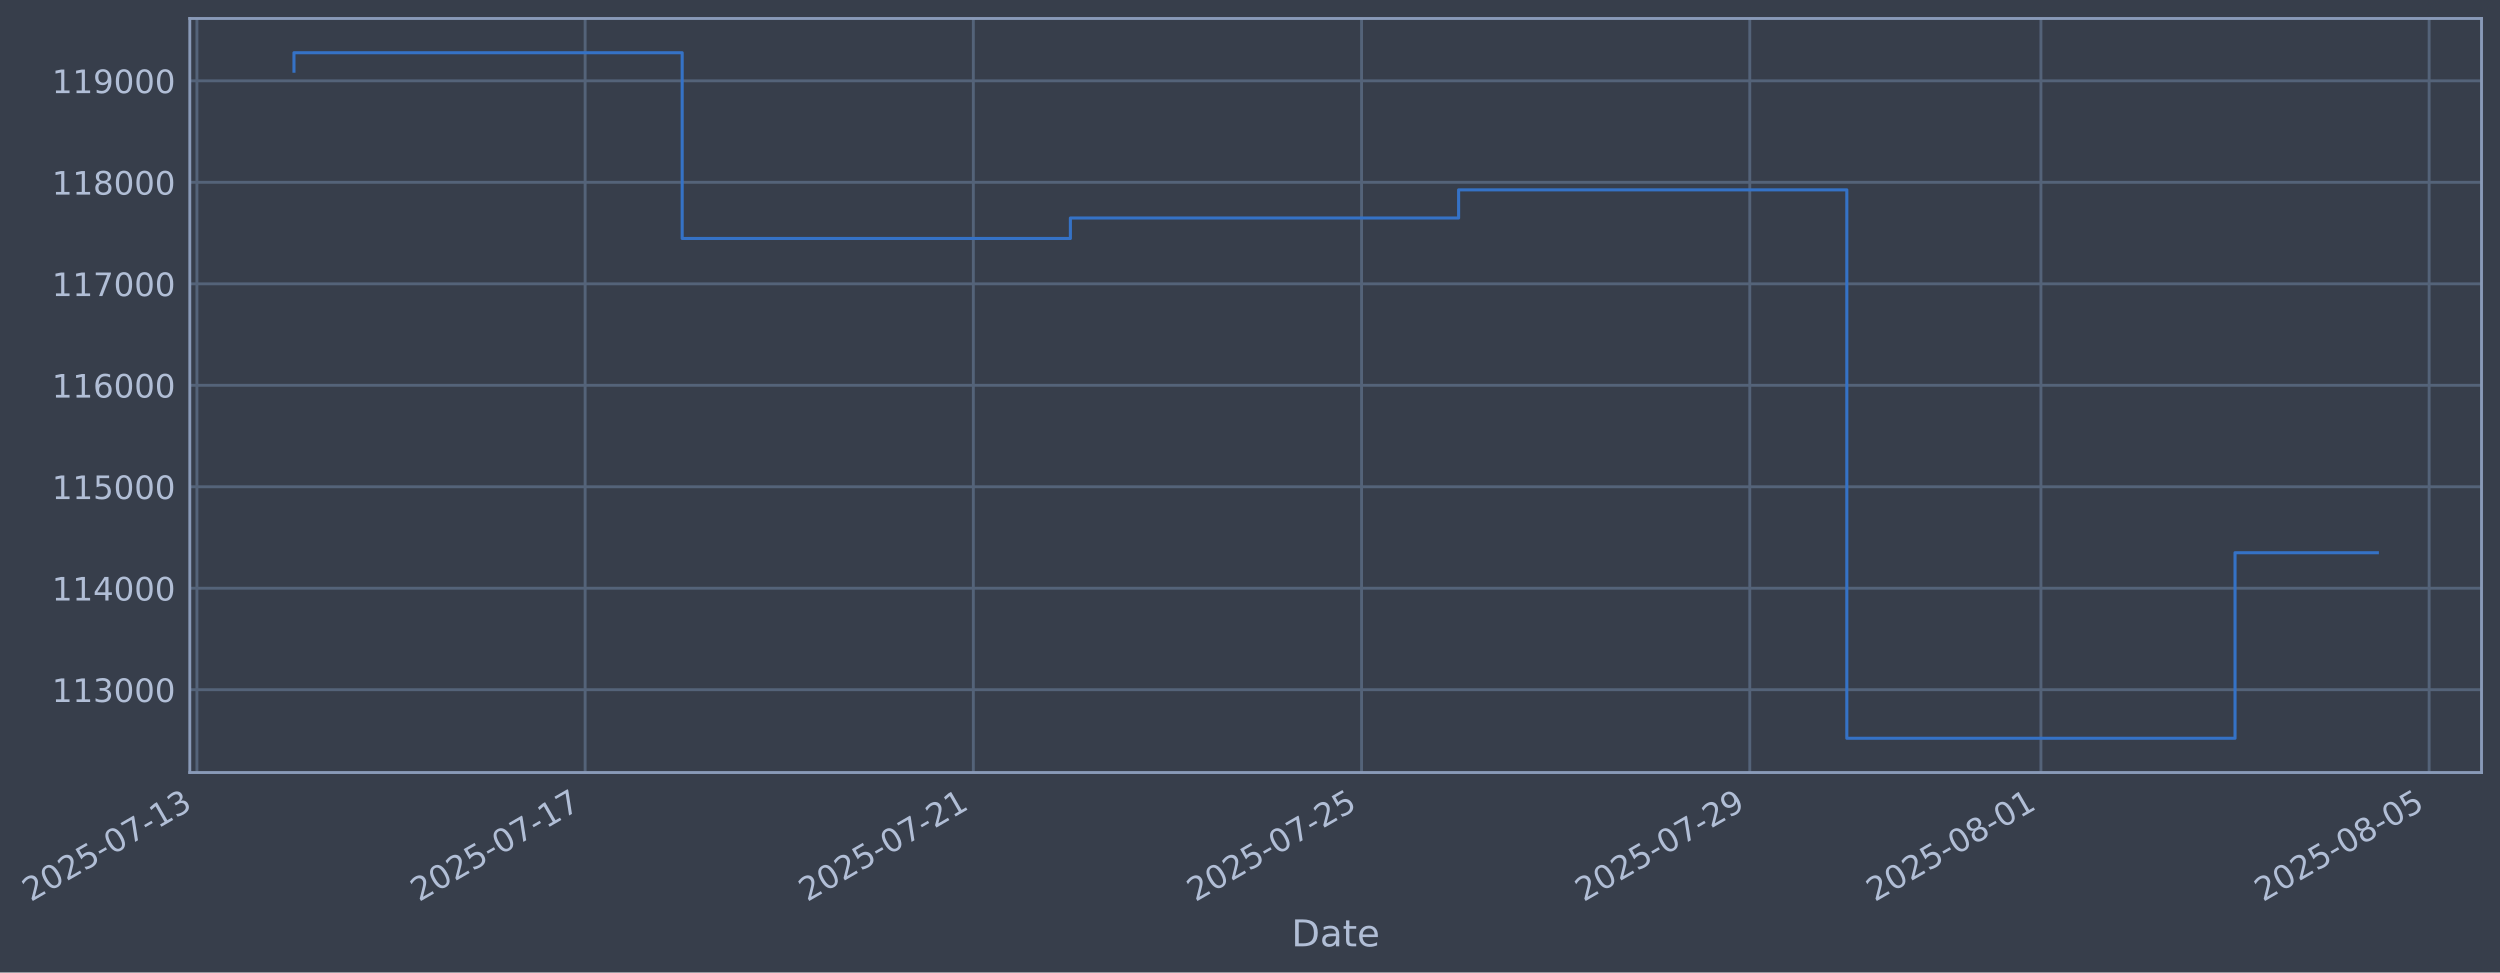
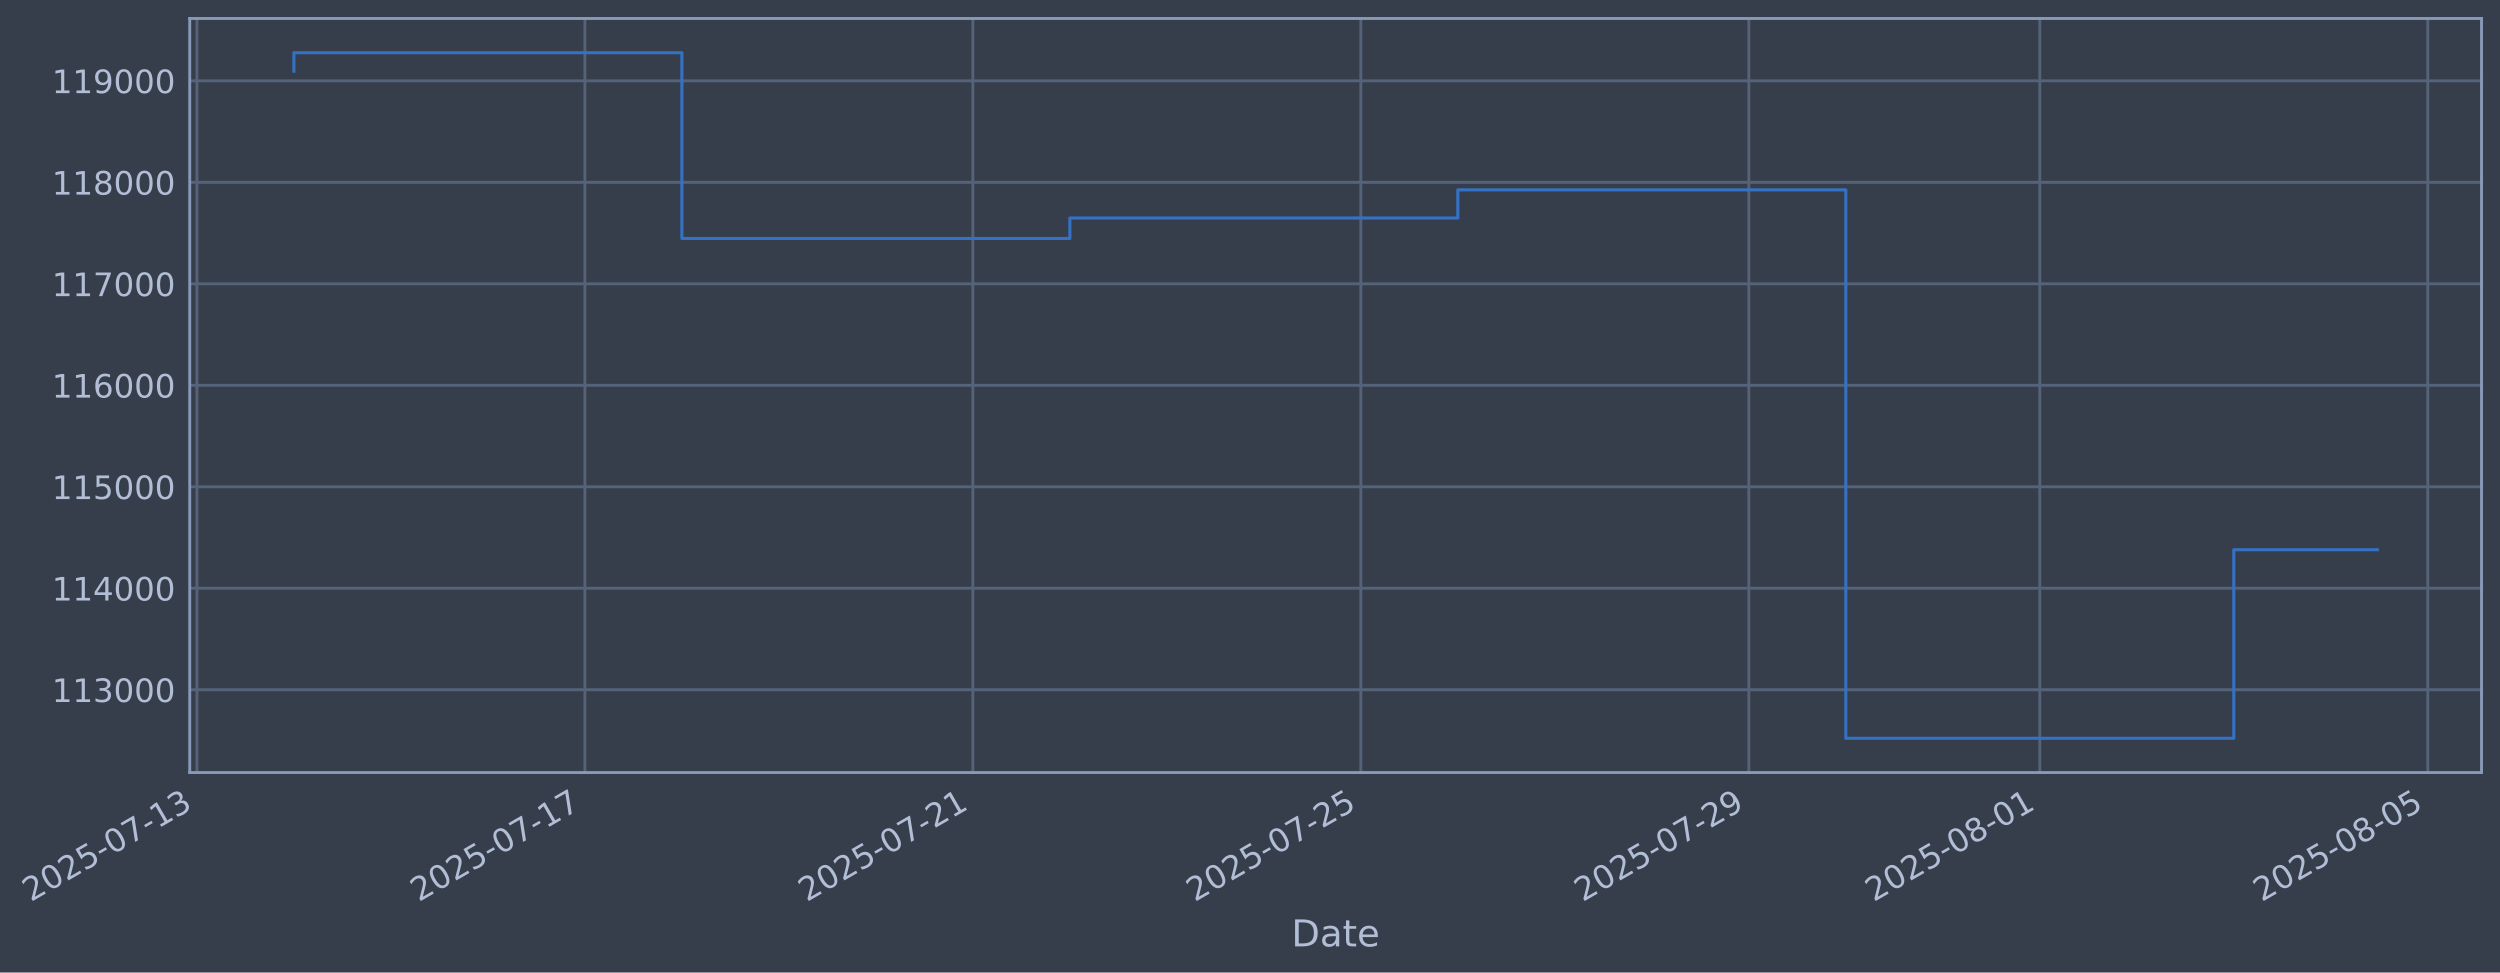
- <svg xmlns="http://www.w3.org/2000/svg" xmlns:xlink="http://www.w3.org/1999/xlink" width="973.94pt" height="378.87pt" viewBox="0 0 973.94 378.87" version="1.1">
+ <svg xmlns="http://www.w3.org/2000/svg" xmlns:xlink="http://www.w3.org/1999/xlink" width="973.916pt" height="378.87pt" viewBox="0 0 973.916 378.87" version="1.1">
  <defs>
    <style type="text/css">*{stroke-linejoin: round; stroke-linecap: butt}</style>
  </defs>
  <g id="figure_1">
    <g id="patch_1">
-       <path d="M 0 378.87  L 973.94 378.87  L 973.94 0  L 0 0  z " style="fill: #373e4b" />
+       <path d="M 0 378.87  L 973.916 378.87  L 973.916 0  L 0 0  z " style="fill: #373e4b" />
    </g>
    <g id="axes_1">
      <g id="patch_2">
-         <path d="M 73.94 300.96  L 966.74 300.96  L 966.74 7.2  L 73.94 7.2  z " style="fill: #373e4b" />
+         <path d="M 73.916 300.96  L 966.716 300.96  L 966.716 7.2  L 73.916 7.2  z " style="fill: #373e4b" />
      </g>
      <g id="matplotlib.axis_1">
        <g id="xtick_1">
          <g id="line2d_1">
-             <path d="M 76.713 300.96  L 76.713 7.2  " clip-path="url(#p11821f75d5)" style="fill: none; stroke: #546379; stroke-width: 1.12; stroke-linecap: square" />
+             <path d="M 76.713 300.96  L 76.713 7.2  " clip-path="url(#p33eba29bf6)" style="fill: none; stroke: #546379; stroke-width: 1.12; stroke-linecap: square" />
          </g>
          <g id="line2d_2" />
          <g id="text_1">
            <g style="fill: #b1bed6" transform="translate(11.98702 351.4642) rotate(-30) scale(0.126 -0.126)">
              <defs>
                <path id="DejaVuSans-32" d="M 1228 531  L 3431 531  L 3431 0  L 469 0  L 469 531  Q 828 903 1448 1529  Q 2069 2156 2228 2338  Q 2531 2678 2651 2914  Q 2772 3150 2772 3378  Q 2772 3750 2511 3984  Q 2250 4219 1831 4219  Q 1534 4219 1204 4116  Q 875 4013 500 3803  L 500 4441  Q 881 4594 1212 4672  Q 1544 4750 1819 4750  Q 2544 4750 2975 4387  Q 3406 4025 3406 3419  Q 3406 3131 3298 2873  Q 3191 2616 2906 2266  Q 2828 2175 2409 1742  Q 1991 1309 1228 531  z " transform="scale(0.015625)" />
                <path id="DejaVuSans-30" d="M 2034 4250  Q 1547 4250 1301 3770  Q 1056 3291 1056 2328  Q 1056 1369 1301 889  Q 1547 409 2034 409  Q 2525 409 2770 889  Q 3016 1369 3016 2328  Q 3016 3291 2770 3770  Q 2525 4250 2034 4250  z M 2034 4750  Q 2819 4750 3233 4129  Q 3647 3509 3647 2328  Q 3647 1150 3233 529  Q 2819 -91 2034 -91  Q 1250 -91 836 529  Q 422 1150 422 2328  Q 422 3509 836 4129  Q 1250 4750 2034 4750  z " transform="scale(0.015625)" />
                <path id="DejaVuSans-35" d="M 691 4666  L 3169 4666  L 3169 4134  L 1269 4134  L 1269 2991  Q 1406 3038 1543 3061  Q 1681 3084 1819 3084  Q 2600 3084 3056 2656  Q 3513 2228 3513 1497  Q 3513 744 3044 326  Q 2575 -91 1722 -91  Q 1428 -91 1123 -41  Q 819 9 494 109  L 494 744  Q 775 591 1075 516  Q 1375 441 1709 441  Q 2250 441 2565 725  Q 2881 1009 2881 1497  Q 2881 1984 2565 2268  Q 2250 2553 1709 2553  Q 1456 2553 1204 2497  Q 953 2441 691 2322  L 691 4666  z " transform="scale(0.015625)" />
                <path id="DejaVuSans-2d" d="M 313 2009  L 1997 2009  L 1997 1497  L 313 1497  L 313 2009  z " transform="scale(0.015625)" />
                <path id="DejaVuSans-37" d="M 525 4666  L 3525 4666  L 3525 4397  L 1831 0  L 1172 0  L 2766 4134  L 525 4134  L 525 4666  z " transform="scale(0.015625)" />
                <path id="DejaVuSans-31" d="M 794 531  L 1825 531  L 1825 4091  L 703 3866  L 703 4441  L 1819 4666  L 2450 4666  L 2450 531  L 3481 531  L 3481 0  L 794 0  L 794 531  z " transform="scale(0.015625)" />
                <path id="DejaVuSans-33" d="M 2597 2516  Q 3050 2419 3304 2112  Q 3559 1806 3559 1356  Q 3559 666 3084 287  Q 2609 -91 1734 -91  Q 1441 -91 1130 -33  Q 819 25 488 141  L 488 750  Q 750 597 1062 519  Q 1375 441 1716 441  Q 2309 441 2620 675  Q 2931 909 2931 1356  Q 2931 1769 2642 2001  Q 2353 2234 1838 2234  L 1294 2234  L 1294 2753  L 1863 2753  Q 2328 2753 2575 2939  Q 2822 3125 2822 3475  Q 2822 3834 2567 4026  Q 2313 4219 1838 4219  Q 1578 4219 1281 4162  Q 984 4106 628 3988  L 628 4550  Q 988 4650 1302 4700  Q 1616 4750 1894 4750  Q 2613 4750 3031 4423  Q 3450 4097 3450 3541  Q 3450 3153 3228 2886  Q 3006 2619 2597 2516  z " transform="scale(0.015625)" />
              </defs>
              <use xlink:href="#DejaVuSans-32" />
              <use xlink:href="#DejaVuSans-30" transform="translate(63.62305 0)" />
              <use xlink:href="#DejaVuSans-32" transform="translate(127.2461 0)" />
              <use xlink:href="#DejaVuSans-35" transform="translate(190.8691 0)" />
              <use xlink:href="#DejaVuSans-2d" transform="translate(254.4922 0)" />
              <use xlink:href="#DejaVuSans-30" transform="translate(290.5762 0)" />
              <use xlink:href="#DejaVuSans-37" transform="translate(354.1992 0)" />
              <use xlink:href="#DejaVuSans-2d" transform="translate(417.8223 0)" />
              <use xlink:href="#DejaVuSans-31" transform="translate(453.9062 0)" />
              <use xlink:href="#DejaVuSans-33" transform="translate(517.5293 0)" />
            </g>
          </g>
        </g>
        <g id="xtick_2">
          <g id="line2d_3">
-             <path d="M 227.951 300.96  L 227.951 7.2  " clip-path="url(#p11821f75d5)" style="fill: none; stroke: #546379; stroke-width: 1.12; stroke-linecap: square" />
+             <path d="M 227.855 300.96  L 227.855 7.2  " clip-path="url(#p33eba29bf6)" style="fill: none; stroke: #546379; stroke-width: 1.12; stroke-linecap: square" />
          </g>
          <g id="line2d_4" />
          <g id="text_2">
-             <g style="fill: #b1bed6" transform="translate(163.2256 351.4642) rotate(-30) scale(0.126 -0.126)">
+             <g style="fill: #b1bed6" transform="translate(163.1291 351.4642) rotate(-30) scale(0.126 -0.126)">
              <use xlink:href="#DejaVuSans-32" />
              <use xlink:href="#DejaVuSans-30" transform="translate(63.62305 0)" />
              <use xlink:href="#DejaVuSans-32" transform="translate(127.2461 0)" />
              <use xlink:href="#DejaVuSans-35" transform="translate(190.8691 0)" />
              <use xlink:href="#DejaVuSans-2d" transform="translate(254.4922 0)" />
              <use xlink:href="#DejaVuSans-30" transform="translate(290.5762 0)" />
              <use xlink:href="#DejaVuSans-37" transform="translate(354.1992 0)" />
              <use xlink:href="#DejaVuSans-2d" transform="translate(417.8223 0)" />
              <use xlink:href="#DejaVuSans-31" transform="translate(453.9062 0)" />
              <use xlink:href="#DejaVuSans-37" transform="translate(517.5293 0)" />
            </g>
          </g>
        </g>
        <g id="xtick_3">
          <g id="line2d_5">
-             <path d="M 379.19 300.96  L 379.19 7.2  " clip-path="url(#p11821f75d5)" style="fill: none; stroke: #546379; stroke-width: 1.12; stroke-linecap: square" />
+             <path d="M 378.997 300.96  L 378.997 7.2  " clip-path="url(#p33eba29bf6)" style="fill: none; stroke: #546379; stroke-width: 1.12; stroke-linecap: square" />
          </g>
          <g id="line2d_6" />
          <g id="text_3">
-             <g style="fill: #b1bed6" transform="translate(314.4642 351.4642) rotate(-30) scale(0.126 -0.126)">
+             <g style="fill: #b1bed6" transform="translate(314.2712 351.4642) rotate(-30) scale(0.126 -0.126)">
              <use xlink:href="#DejaVuSans-32" />
              <use xlink:href="#DejaVuSans-30" transform="translate(63.62305 0)" />
              <use xlink:href="#DejaVuSans-32" transform="translate(127.2461 0)" />
              <use xlink:href="#DejaVuSans-35" transform="translate(190.8691 0)" />
              <use xlink:href="#DejaVuSans-2d" transform="translate(254.4922 0)" />
              <use xlink:href="#DejaVuSans-30" transform="translate(290.5762 0)" />
              <use xlink:href="#DejaVuSans-37" transform="translate(354.1992 0)" />
              <use xlink:href="#DejaVuSans-2d" transform="translate(417.8223 0)" />
              <use xlink:href="#DejaVuSans-32" transform="translate(453.9062 0)" />
              <use xlink:href="#DejaVuSans-31" transform="translate(517.5293 0)" />
            </g>
          </g>
        </g>
        <g id="xtick_4">
          <g id="line2d_7">
-             <path d="M 530.428 300.96  L 530.428 7.2  " clip-path="url(#p11821f75d5)" style="fill: none; stroke: #546379; stroke-width: 1.12; stroke-linecap: square" />
+             <path d="M 530.139 300.96  L 530.139 7.2  " clip-path="url(#p33eba29bf6)" style="fill: none; stroke: #546379; stroke-width: 1.12; stroke-linecap: square" />
          </g>
          <g id="line2d_8" />
          <g id="text_4">
-             <g style="fill: #b1bed6" transform="translate(465.7028 351.4642) rotate(-30) scale(0.126 -0.126)">
+             <g style="fill: #b1bed6" transform="translate(465.4133 351.4642) rotate(-30) scale(0.126 -0.126)">
              <use xlink:href="#DejaVuSans-32" />
              <use xlink:href="#DejaVuSans-30" transform="translate(63.62305 0)" />
              <use xlink:href="#DejaVuSans-32" transform="translate(127.2461 0)" />
              <use xlink:href="#DejaVuSans-35" transform="translate(190.8691 0)" />
              <use xlink:href="#DejaVuSans-2d" transform="translate(254.4922 0)" />
              <use xlink:href="#DejaVuSans-30" transform="translate(290.5762 0)" />
              <use xlink:href="#DejaVuSans-37" transform="translate(354.1992 0)" />
              <use xlink:href="#DejaVuSans-2d" transform="translate(417.8223 0)" />
              <use xlink:href="#DejaVuSans-32" transform="translate(453.9062 0)" />
              <use xlink:href="#DejaVuSans-35" transform="translate(517.5293 0)" />
            </g>
          </g>
        </g>
        <g id="xtick_5">
          <g id="line2d_9">
-             <path d="M 681.667 300.96  L 681.667 7.2  " clip-path="url(#p11821f75d5)" style="fill: none; stroke: #546379; stroke-width: 1.12; stroke-linecap: square" />
+             <path d="M 681.281 300.96  L 681.281 7.2  " clip-path="url(#p33eba29bf6)" style="fill: none; stroke: #546379; stroke-width: 1.12; stroke-linecap: square" />
          </g>
          <g id="line2d_10" />
          <g id="text_5">
-             <g style="fill: #b1bed6" transform="translate(616.9414 351.4642) rotate(-30) scale(0.126 -0.126)">
+             <g style="fill: #b1bed6" transform="translate(616.5554 351.4642) rotate(-30) scale(0.126 -0.126)">
              <defs>
                <path id="DejaVuSans-39" d="M 703 97  L 703 672  Q 941 559 1184 500  Q 1428 441 1663 441  Q 2288 441 2617 861  Q 2947 1281 2994 2138  Q 2813 1869 2534 1725  Q 2256 1581 1919 1581  Q 1219 1581 811 2004  Q 403 2428 403 3163  Q 403 3881 828 4315  Q 1253 4750 1959 4750  Q 2769 4750 3195 4129  Q 3622 3509 3622 2328  Q 3622 1225 3098 567  Q 2575 -91 1691 -91  Q 1453 -91 1209 -44  Q 966 3 703 97  z M 1959 2075  Q 2384 2075 2632 2365  Q 2881 2656 2881 3163  Q 2881 3666 2632 3958  Q 2384 4250 1959 4250  Q 1534 4250 1286 3958  Q 1038 3666 1038 3163  Q 1038 2656 1286 2365  Q 1534 2075 1959 2075  z " transform="scale(0.015625)" />
              </defs>
              <use xlink:href="#DejaVuSans-32" />
              <use xlink:href="#DejaVuSans-30" transform="translate(63.62305 0)" />
              <use xlink:href="#DejaVuSans-32" transform="translate(127.2461 0)" />
              <use xlink:href="#DejaVuSans-35" transform="translate(190.8691 0)" />
              <use xlink:href="#DejaVuSans-2d" transform="translate(254.4922 0)" />
              <use xlink:href="#DejaVuSans-30" transform="translate(290.5762 0)" />
              <use xlink:href="#DejaVuSans-37" transform="translate(354.1992 0)" />
              <use xlink:href="#DejaVuSans-2d" transform="translate(417.8223 0)" />
              <use xlink:href="#DejaVuSans-32" transform="translate(453.9062 0)" />
              <use xlink:href="#DejaVuSans-39" transform="translate(517.5293 0)" />
            </g>
          </g>
        </g>
        <g id="xtick_6">
          <g id="line2d_11">
-             <path d="M 795.096 300.96  L 795.096 7.2  " clip-path="url(#p11821f75d5)" style="fill: none; stroke: #546379; stroke-width: 1.12; stroke-linecap: square" />
+             <path d="M 794.637 300.96  L 794.637 7.2  " clip-path="url(#p33eba29bf6)" style="fill: none; stroke: #546379; stroke-width: 1.12; stroke-linecap: square" />
          </g>
          <g id="line2d_12" />
          <g id="text_6">
-             <g style="fill: #b1bed6" transform="translate(730.3703 351.4642) rotate(-30) scale(0.126 -0.126)">
+             <g style="fill: #b1bed6" transform="translate(729.912 351.4642) rotate(-30) scale(0.126 -0.126)">
              <defs>
                <path id="DejaVuSans-38" d="M 2034 2216  Q 1584 2216 1326 1975  Q 1069 1734 1069 1313  Q 1069 891 1326 650  Q 1584 409 2034 409  Q 2484 409 2743 651  Q 3003 894 3003 1313  Q 3003 1734 2745 1975  Q 2488 2216 2034 2216  z M 1403 2484  Q 997 2584 770 2862  Q 544 3141 544 3541  Q 544 4100 942 4425  Q 1341 4750 2034 4750  Q 2731 4750 3128 4425  Q 3525 4100 3525 3541  Q 3525 3141 3298 2862  Q 3072 2584 2669 2484  Q 3125 2378 3379 2068  Q 3634 1759 3634 1313  Q 3634 634 3220 271  Q 2806 -91 2034 -91  Q 1263 -91 848 271  Q 434 634 434 1313  Q 434 1759 690 2068  Q 947 2378 1403 2484  z M 1172 3481  Q 1172 3119 1398 2916  Q 1625 2713 2034 2713  Q 2441 2713 2670 2916  Q 2900 3119 2900 3481  Q 2900 3844 2670 4047  Q 2441 4250 2034 4250  Q 1625 4250 1398 4047  Q 1172 3844 1172 3481  z " transform="scale(0.015625)" />
              </defs>
              <use xlink:href="#DejaVuSans-32" />
              <use xlink:href="#DejaVuSans-30" transform="translate(63.62305 0)" />
              <use xlink:href="#DejaVuSans-32" transform="translate(127.2461 0)" />
              <use xlink:href="#DejaVuSans-35" transform="translate(190.8691 0)" />
              <use xlink:href="#DejaVuSans-2d" transform="translate(254.4922 0)" />
              <use xlink:href="#DejaVuSans-30" transform="translate(290.5762 0)" />
              <use xlink:href="#DejaVuSans-38" transform="translate(354.1992 0)" />
              <use xlink:href="#DejaVuSans-2d" transform="translate(417.8223 0)" />
              <use xlink:href="#DejaVuSans-30" transform="translate(453.9062 0)" />
              <use xlink:href="#DejaVuSans-31" transform="translate(517.5293 0)" />
            </g>
          </g>
        </g>
        <g id="xtick_7">
          <g id="line2d_13">
-             <path d="M 946.334 300.96  L 946.334 7.2  " clip-path="url(#p11821f75d5)" style="fill: none; stroke: #546379; stroke-width: 1.12; stroke-linecap: square" />
+             <path d="M 945.78 300.96  L 945.78 7.2  " clip-path="url(#p33eba29bf6)" style="fill: none; stroke: #546379; stroke-width: 1.12; stroke-linecap: square" />
          </g>
          <g id="line2d_14" />
          <g id="text_7">
-             <g style="fill: #b1bed6" transform="translate(881.6089 351.4642) rotate(-30) scale(0.126 -0.126)">
+             <g style="fill: #b1bed6" transform="translate(881.0541 351.4642) rotate(-30) scale(0.126 -0.126)">
              <use xlink:href="#DejaVuSans-32" />
              <use xlink:href="#DejaVuSans-30" transform="translate(63.62305 0)" />
              <use xlink:href="#DejaVuSans-32" transform="translate(127.2461 0)" />
              <use xlink:href="#DejaVuSans-35" transform="translate(190.8691 0)" />
              <use xlink:href="#DejaVuSans-2d" transform="translate(254.4922 0)" />
              <use xlink:href="#DejaVuSans-30" transform="translate(290.5762 0)" />
              <use xlink:href="#DejaVuSans-38" transform="translate(354.1992 0)" />
              <use xlink:href="#DejaVuSans-2d" transform="translate(417.8223 0)" />
              <use xlink:href="#DejaVuSans-30" transform="translate(453.9062 0)" />
              <use xlink:href="#DejaVuSans-35" transform="translate(517.5293 0)" />
            </g>
          </g>
        </g>
        <g id="text_8">
-           <g style="fill: #b1bed6" transform="translate(503.1312 368.6753) scale(0.144 -0.144)">
+           <g style="fill: #b1bed6" transform="translate(503.1071 368.6753) scale(0.144 -0.144)">
            <defs>
              <path id="DejaVuSans-44" d="M 1259 4147  L 1259 519  L 2022 519  Q 2988 519 3436 956  Q 3884 1394 3884 2338  Q 3884 3275 3436 3711  Q 2988 4147 2022 4147  L 1259 4147  z M 628 4666  L 1925 4666  Q 3281 4666 3915 4102  Q 4550 3538 4550 2338  Q 4550 1131 3912 565  Q 3275 0 1925 0  L 628 0  L 628 4666  z " transform="scale(0.015625)" />
              <path id="DejaVuSans-61" d="M 2194 1759  Q 1497 1759 1228 1600  Q 959 1441 959 1056  Q 959 750 1161 570  Q 1363 391 1709 391  Q 2188 391 2477 730  Q 2766 1069 2766 1631  L 2766 1759  L 2194 1759  z M 3341 1997  L 3341 0  L 2766 0  L 2766 531  Q 2569 213 2275 61  Q 1981 -91 1556 -91  Q 1019 -91 701 211  Q 384 513 384 1019  Q 384 1609 779 1909  Q 1175 2209 1959 2209  L 2766 2209  L 2766 2266  Q 2766 2663 2505 2880  Q 2244 3097 1772 3097  Q 1472 3097 1187 3025  Q 903 2953 641 2809  L 641 3341  Q 956 3463 1253 3523  Q 1550 3584 1831 3584  Q 2591 3584 2966 3190  Q 3341 2797 3341 1997  z " transform="scale(0.015625)" />
              <path id="DejaVuSans-74" d="M 1172 4494  L 1172 3500  L 2356 3500  L 2356 3053  L 1172 3053  L 1172 1153  Q 1172 725 1289 603  Q 1406 481 1766 481  L 2356 481  L 2356 0  L 1766 0  Q 1100 0 847 248  Q 594 497 594 1153  L 594 3053  L 172 3053  L 172 3500  L 594 3500  L 594 4494  L 1172 4494  z " transform="scale(0.015625)" />
              <path id="DejaVuSans-65" d="M 3597 1894  L 3597 1613  L 953 1613  Q 991 1019 1311 708  Q 1631 397 2203 397  Q 2534 397 2845 478  Q 3156 559 3463 722  L 3463 178  Q 3153 47 2828 -22  Q 2503 -91 2169 -91  Q 1331 -91 842 396  Q 353 884 353 1716  Q 353 2575 817 3079  Q 1281 3584 2069 3584  Q 2775 3584 3186 3129  Q 3597 2675 3597 1894  z M 3022 2063  Q 3016 2534 2758 2815  Q 2500 3097 2075 3097  Q 1594 3097 1305 2825  Q 1016 2553 972 2059  L 3022 2063  z " transform="scale(0.015625)" />
            </defs>
            <use xlink:href="#DejaVuSans-44" />
            <use xlink:href="#DejaVuSans-61" transform="translate(77.00195 0)" />
            <use xlink:href="#DejaVuSans-74" transform="translate(138.2812 0)" />
            <use xlink:href="#DejaVuSans-65" transform="translate(177.4902 0)" />
          </g>
        </g>
      </g>
      <g id="matplotlib.axis_2">
        <g id="ytick_1">
          <g id="line2d_15">
-             <path d="M 73.94 268.698  L 966.74 268.698  " clip-path="url(#p11821f75d5)" style="fill: none; stroke: #546379; stroke-width: 1.12; stroke-linecap: square" />
+             <path d="M 73.916 268.698  L 966.716 268.698  " clip-path="url(#p33eba29bf6)" style="fill: none; stroke: #546379; stroke-width: 1.12; stroke-linecap: square" />
          </g>
          <g id="line2d_16" />
          <g id="text_9">
-             <g style="fill: #b1bed6" transform="translate(20.23985 273.4854) scale(0.126 -0.126)">
+             <g style="fill: #b1bed6" transform="translate(20.21573 273.4854) scale(0.126 -0.126)">
              <use xlink:href="#DejaVuSans-31" />
              <use xlink:href="#DejaVuSans-31" transform="translate(63.62305 0)" />
              <use xlink:href="#DejaVuSans-33" transform="translate(127.2461 0)" />
              <use xlink:href="#DejaVuSans-30" transform="translate(190.8691 0)" />
              <use xlink:href="#DejaVuSans-30" transform="translate(254.4922 0)" />
              <use xlink:href="#DejaVuSans-30" transform="translate(318.1152 0)" />
            </g>
          </g>
        </g>
        <g id="ytick_2">
          <g id="line2d_17">
-             <path d="M 73.94 229.165  L 966.74 229.165  " clip-path="url(#p11821f75d5)" style="fill: none; stroke: #546379; stroke-width: 1.12; stroke-linecap: square" />
+             <path d="M 73.916 229.165  L 966.716 229.165  " clip-path="url(#p33eba29bf6)" style="fill: none; stroke: #546379; stroke-width: 1.12; stroke-linecap: square" />
          </g>
          <g id="line2d_18" />
          <g id="text_10">
-             <g style="fill: #b1bed6" transform="translate(20.23985 233.952) scale(0.126 -0.126)">
+             <g style="fill: #b1bed6" transform="translate(20.21573 233.952) scale(0.126 -0.126)">
              <defs>
                <path id="DejaVuSans-34" d="M 2419 4116  L 825 1625  L 2419 1625  L 2419 4116  z M 2253 4666  L 3047 4666  L 3047 1625  L 3713 1625  L 3713 1100  L 3047 1100  L 3047 0  L 2419 0  L 2419 1100  L 313 1100  L 313 1709  L 2253 4666  z " transform="scale(0.015625)" />
              </defs>
              <use xlink:href="#DejaVuSans-31" />
              <use xlink:href="#DejaVuSans-31" transform="translate(63.62305 0)" />
              <use xlink:href="#DejaVuSans-34" transform="translate(127.2461 0)" />
              <use xlink:href="#DejaVuSans-30" transform="translate(190.8691 0)" />
              <use xlink:href="#DejaVuSans-30" transform="translate(254.4922 0)" />
              <use xlink:href="#DejaVuSans-30" transform="translate(318.1152 0)" />
            </g>
          </g>
        </g>
        <g id="ytick_3">
          <g id="line2d_19">
-             <path d="M 73.94 189.631  L 966.74 189.631  " clip-path="url(#p11821f75d5)" style="fill: none; stroke: #546379; stroke-width: 1.12; stroke-linecap: square" />
+             <path d="M 73.916 189.631  L 966.716 189.631  " clip-path="url(#p33eba29bf6)" style="fill: none; stroke: #546379; stroke-width: 1.12; stroke-linecap: square" />
          </g>
          <g id="line2d_20" />
          <g id="text_11">
-             <g style="fill: #b1bed6" transform="translate(20.23985 194.4185) scale(0.126 -0.126)">
+             <g style="fill: #b1bed6" transform="translate(20.21573 194.4185) scale(0.126 -0.126)">
              <use xlink:href="#DejaVuSans-31" />
              <use xlink:href="#DejaVuSans-31" transform="translate(63.62305 0)" />
              <use xlink:href="#DejaVuSans-35" transform="translate(127.2461 0)" />
              <use xlink:href="#DejaVuSans-30" transform="translate(190.8691 0)" />
              <use xlink:href="#DejaVuSans-30" transform="translate(254.4922 0)" />
              <use xlink:href="#DejaVuSans-30" transform="translate(318.1152 0)" />
            </g>
          </g>
        </g>
        <g id="ytick_4">
          <g id="line2d_21">
-             <path d="M 73.94 150.098  L 966.74 150.098  " clip-path="url(#p11821f75d5)" style="fill: none; stroke: #546379; stroke-width: 1.12; stroke-linecap: square" />
+             <path d="M 73.916 150.098  L 966.716 150.098  " clip-path="url(#p33eba29bf6)" style="fill: none; stroke: #546379; stroke-width: 1.12; stroke-linecap: square" />
          </g>
          <g id="line2d_22" />
          <g id="text_12">
-             <g style="fill: #b1bed6" transform="translate(20.23985 154.885) scale(0.126 -0.126)">
+             <g style="fill: #b1bed6" transform="translate(20.21573 154.885) scale(0.126 -0.126)">
              <defs>
                <path id="DejaVuSans-36" d="M 2113 2584  Q 1688 2584 1439 2293  Q 1191 2003 1191 1497  Q 1191 994 1439 701  Q 1688 409 2113 409  Q 2538 409 2786 701  Q 3034 994 3034 1497  Q 3034 2003 2786 2293  Q 2538 2584 2113 2584  z M 3366 4563  L 3366 3988  Q 3128 4100 2886 4159  Q 2644 4219 2406 4219  Q 1781 4219 1451 3797  Q 1122 3375 1075 2522  Q 1259 2794 1537 2939  Q 1816 3084 2150 3084  Q 2853 3084 3261 2657  Q 3669 2231 3669 1497  Q 3669 778 3244 343  Q 2819 -91 2113 -91  Q 1303 -91 875 529  Q 447 1150 447 2328  Q 447 3434 972 4092  Q 1497 4750 2381 4750  Q 2619 4750 2861 4703  Q 3103 4656 3366 4563  z " transform="scale(0.015625)" />
              </defs>
              <use xlink:href="#DejaVuSans-31" />
              <use xlink:href="#DejaVuSans-31" transform="translate(63.62305 0)" />
              <use xlink:href="#DejaVuSans-36" transform="translate(127.2461 0)" />
              <use xlink:href="#DejaVuSans-30" transform="translate(190.8691 0)" />
              <use xlink:href="#DejaVuSans-30" transform="translate(254.4922 0)" />
              <use xlink:href="#DejaVuSans-30" transform="translate(318.1152 0)" />
            </g>
          </g>
        </g>
        <g id="ytick_5">
          <g id="line2d_23">
-             <path d="M 73.94 110.565  L 966.74 110.565  " clip-path="url(#p11821f75d5)" style="fill: none; stroke: #546379; stroke-width: 1.12; stroke-linecap: square" />
+             <path d="M 73.916 110.565  L 966.716 110.565  " clip-path="url(#p33eba29bf6)" style="fill: none; stroke: #546379; stroke-width: 1.12; stroke-linecap: square" />
          </g>
          <g id="line2d_24" />
          <g id="text_13">
-             <g style="fill: #b1bed6" transform="translate(20.23985 115.3515) scale(0.126 -0.126)">
+             <g style="fill: #b1bed6" transform="translate(20.21573 115.3515) scale(0.126 -0.126)">
              <use xlink:href="#DejaVuSans-31" />
              <use xlink:href="#DejaVuSans-31" transform="translate(63.62305 0)" />
              <use xlink:href="#DejaVuSans-37" transform="translate(127.2461 0)" />
              <use xlink:href="#DejaVuSans-30" transform="translate(190.8691 0)" />
              <use xlink:href="#DejaVuSans-30" transform="translate(254.4922 0)" />
              <use xlink:href="#DejaVuSans-30" transform="translate(318.1152 0)" />
            </g>
          </g>
        </g>
        <g id="ytick_6">
          <g id="line2d_25">
-             <path d="M 73.94 71.031  L 966.74 71.031  " clip-path="url(#p11821f75d5)" style="fill: none; stroke: #546379; stroke-width: 1.12; stroke-linecap: square" />
+             <path d="M 73.916 71.031  L 966.716 71.031  " clip-path="url(#p33eba29bf6)" style="fill: none; stroke: #546379; stroke-width: 1.12; stroke-linecap: square" />
          </g>
          <g id="line2d_26" />
          <g id="text_14">
-             <g style="fill: #b1bed6" transform="translate(20.23985 75.81806) scale(0.126 -0.126)">
+             <g style="fill: #b1bed6" transform="translate(20.21573 75.81806) scale(0.126 -0.126)">
              <use xlink:href="#DejaVuSans-31" />
              <use xlink:href="#DejaVuSans-31" transform="translate(63.62305 0)" />
              <use xlink:href="#DejaVuSans-38" transform="translate(127.2461 0)" />
              <use xlink:href="#DejaVuSans-30" transform="translate(190.8691 0)" />
              <use xlink:href="#DejaVuSans-30" transform="translate(254.4922 0)" />
              <use xlink:href="#DejaVuSans-30" transform="translate(318.1152 0)" />
            </g>
          </g>
        </g>
        <g id="ytick_7">
          <g id="line2d_27">
-             <path d="M 73.94 31.498  L 966.74 31.498  " clip-path="url(#p11821f75d5)" style="fill: none; stroke: #546379; stroke-width: 1.12; stroke-linecap: square" />
+             <path d="M 73.916 31.498  L 966.716 31.498  " clip-path="url(#p33eba29bf6)" style="fill: none; stroke: #546379; stroke-width: 1.12; stroke-linecap: square" />
          </g>
          <g id="line2d_28" />
          <g id="text_15">
-             <g style="fill: #b1bed6" transform="translate(20.23985 36.28458) scale(0.126 -0.126)">
+             <g style="fill: #b1bed6" transform="translate(20.21573 36.28458) scale(0.126 -0.126)">
              <use xlink:href="#DejaVuSans-31" />
              <use xlink:href="#DejaVuSans-31" transform="translate(63.62305 0)" />
              <use xlink:href="#DejaVuSans-39" transform="translate(127.2461 0)" />
              <use xlink:href="#DejaVuSans-30" transform="translate(190.8691 0)" />
              <use xlink:href="#DejaVuSans-30" transform="translate(254.4922 0)" />
              <use xlink:href="#DejaVuSans-30" transform="translate(318.1152 0)" />
            </g>
          </g>
        </g>
      </g>
      <g id="line2d_29">
-         <path d="M 114.522 27.726  L 114.522 20.553  L 265.761 20.553  L 265.761 92.901  L 416.999 92.901  L 416.999 84.934  L 568.238 84.934  L 568.238 73.974  L 719.477 73.974  L 719.477 287.607  L 870.715 287.607  L 870.715 215.328  L 926.159 215.328  " clip-path="url(#p11821f75d5)" style="fill: none; stroke: #3572c6; stroke-width: 1.2; stroke-linecap: square" />
+         <path d="M 114.498 27.726  L 114.498 20.553  L 265.64 20.553  L 265.64 92.901  L 416.782 92.901  L 416.782 84.934  L 567.924 84.934  L 567.924 73.974  L 719.066 73.974  L 719.066 287.607  L 870.209 287.607  L 870.209 214.152  L 926.134 214.152  " clip-path="url(#p33eba29bf6)" style="fill: none; stroke: #3572c6; stroke-width: 1.2; stroke-linecap: square" />
      </g>
      <g id="patch_3">
-         <path d="M 73.94 300.96  L 73.94 7.2  " style="fill: none; stroke: #899ab8; stroke-width: 1.12; stroke-linejoin: miter; stroke-linecap: square" />
+         <path d="M 73.916 300.96  L 73.916 7.2  " style="fill: none; stroke: #899ab8; stroke-width: 1.12; stroke-linejoin: miter; stroke-linecap: square" />
      </g>
      <g id="patch_4">
-         <path d="M 966.74 300.96  L 966.74 7.2  " style="fill: none; stroke: #899ab8; stroke-width: 1.12; stroke-linejoin: miter; stroke-linecap: square" />
+         <path d="M 966.716 300.96  L 966.716 7.2  " style="fill: none; stroke: #899ab8; stroke-width: 1.12; stroke-linejoin: miter; stroke-linecap: square" />
      </g>
      <g id="patch_5">
-         <path d="M 73.94 300.96  L 966.74 300.96  " style="fill: none; stroke: #899ab8; stroke-width: 1.12; stroke-linejoin: miter; stroke-linecap: square" />
+         <path d="M 73.916 300.96  L 966.716 300.96  " style="fill: none; stroke: #899ab8; stroke-width: 1.12; stroke-linejoin: miter; stroke-linecap: square" />
      </g>
      <g id="patch_6">
-         <path d="M 73.94 7.2  L 966.74 7.2  " style="fill: none; stroke: #899ab8; stroke-width: 1.12; stroke-linejoin: miter; stroke-linecap: square" />
+         <path d="M 73.916 7.2  L 966.716 7.2  " style="fill: none; stroke: #899ab8; stroke-width: 1.12; stroke-linejoin: miter; stroke-linecap: square" />
      </g>
    </g>
  </g>
  <defs>
-     <clipPath id="p11821f75d5">
-       <rect x="73.94" y="7.2" width="892.8" height="293.76" />
+     <clipPath id="p33eba29bf6">
+       <rect x="73.916" y="7.2" width="892.8" height="293.76" />
    </clipPath>
  </defs>
</svg>
